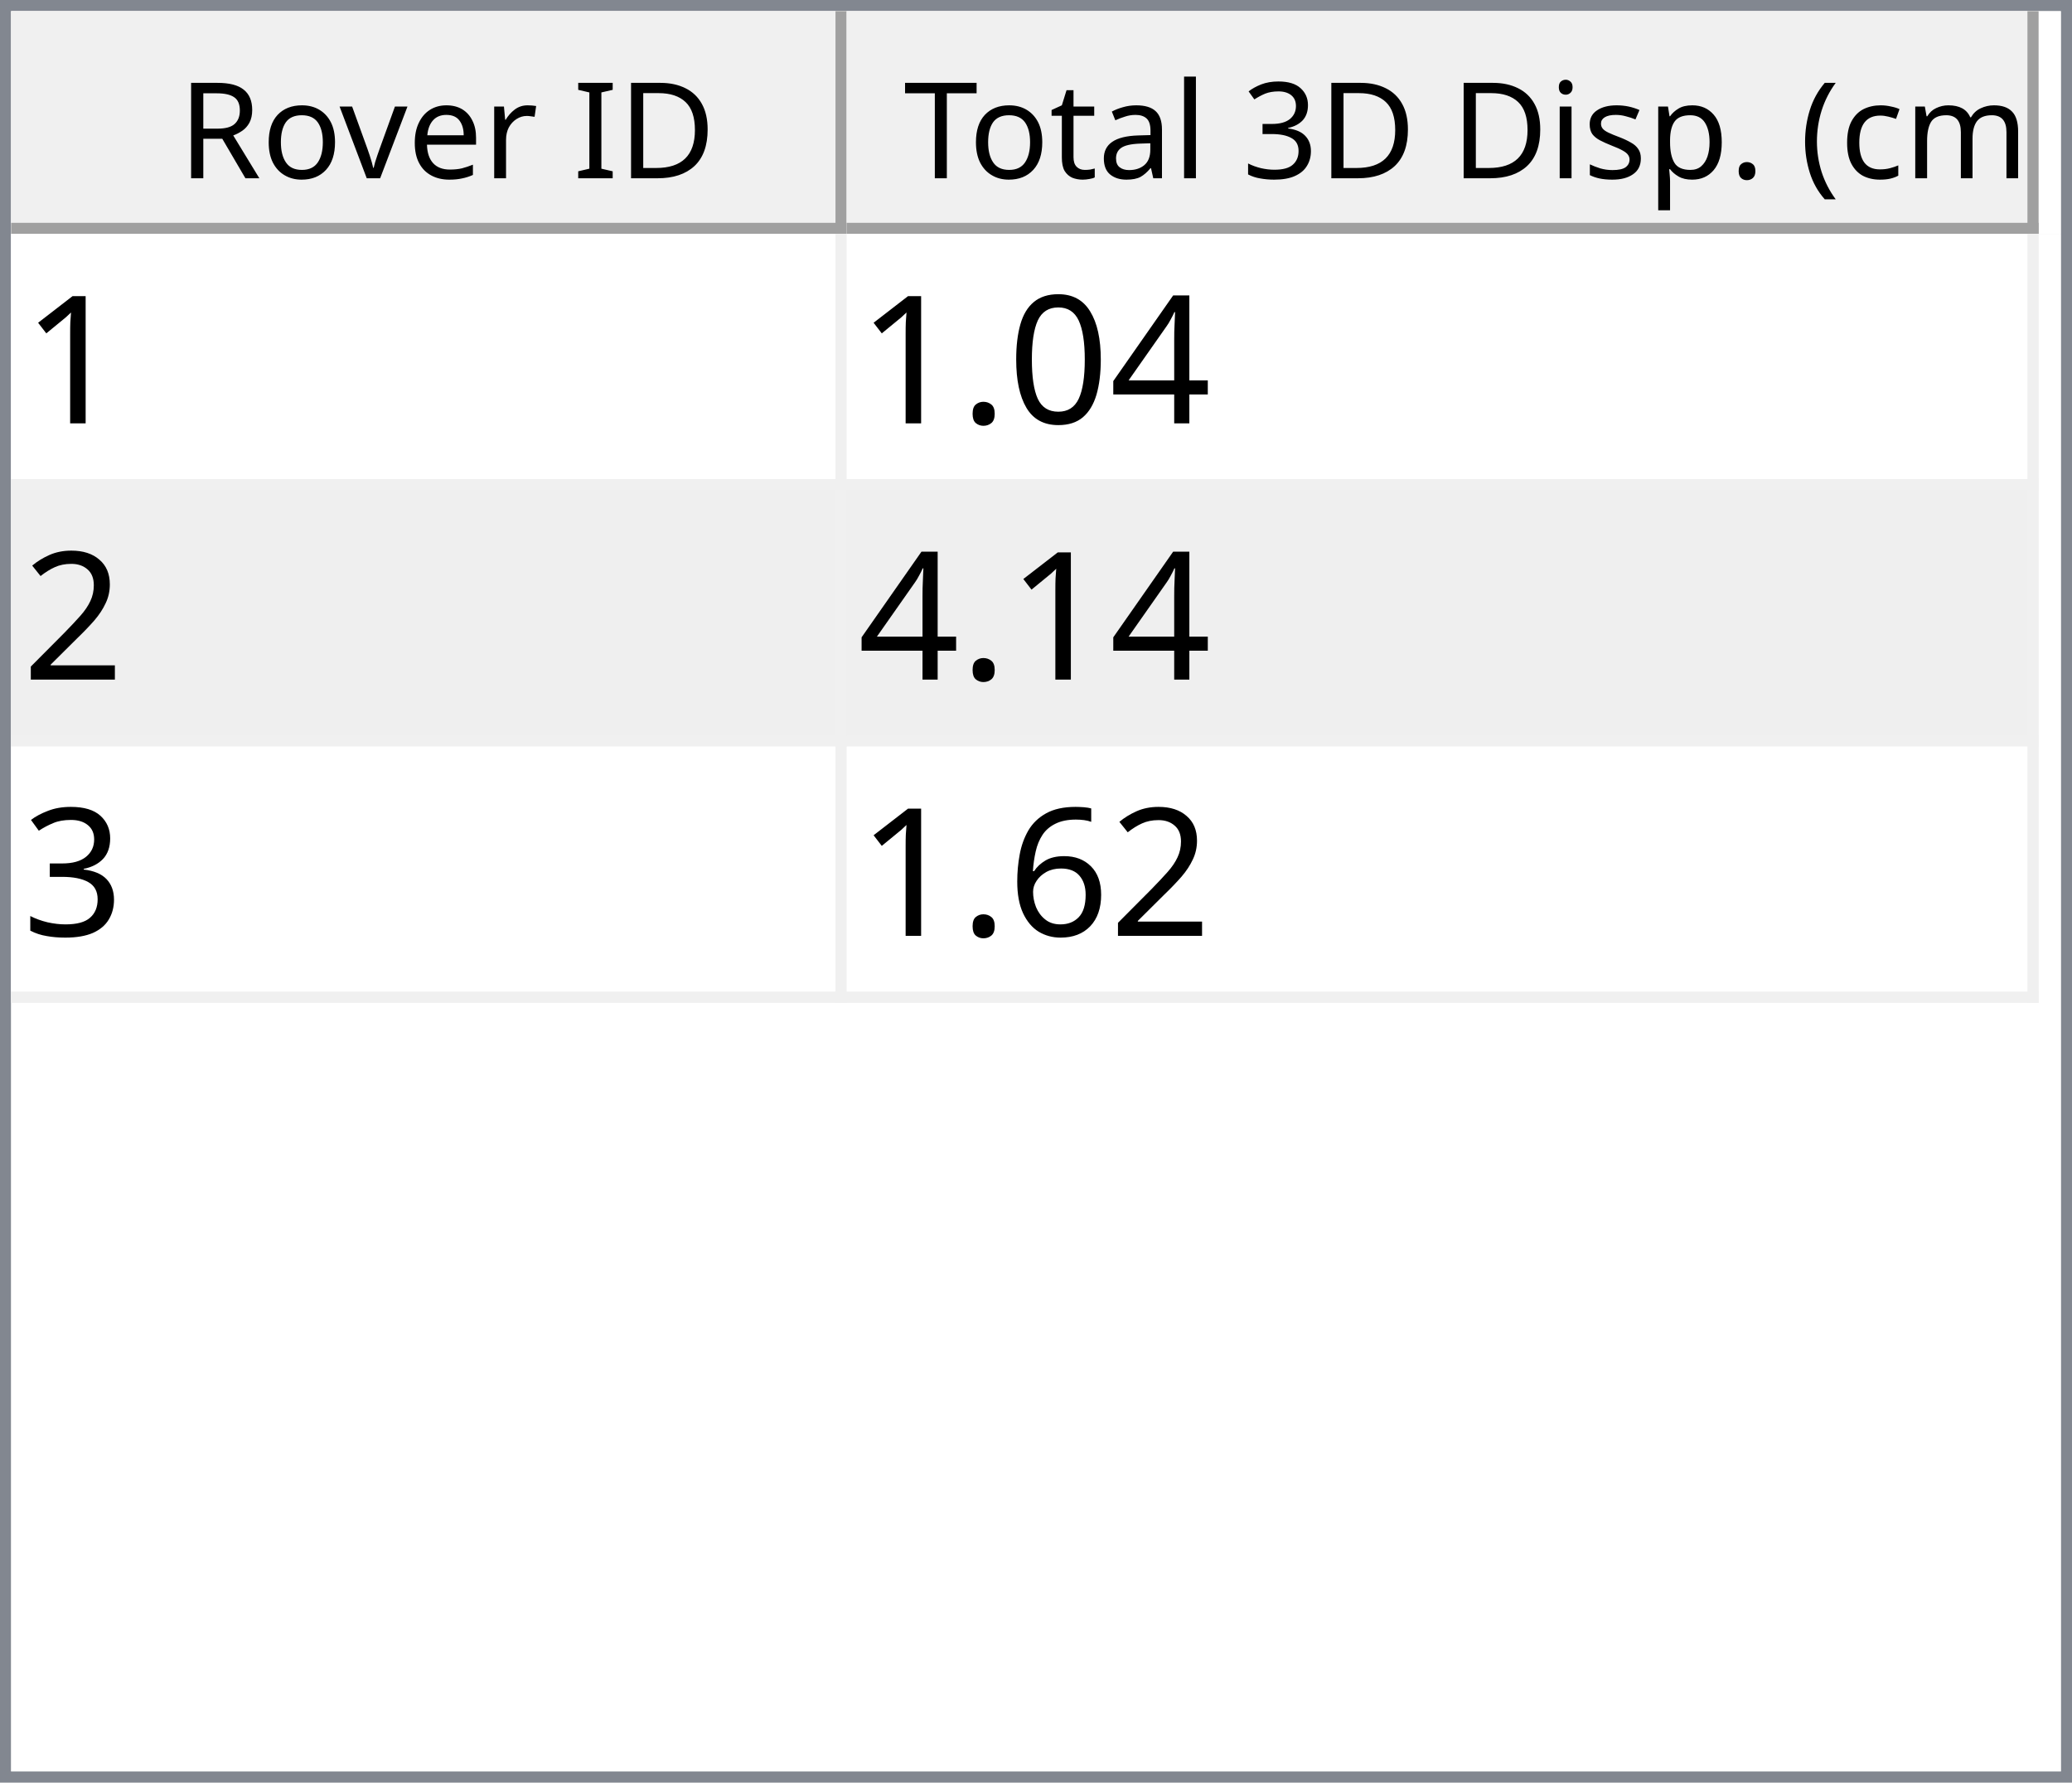
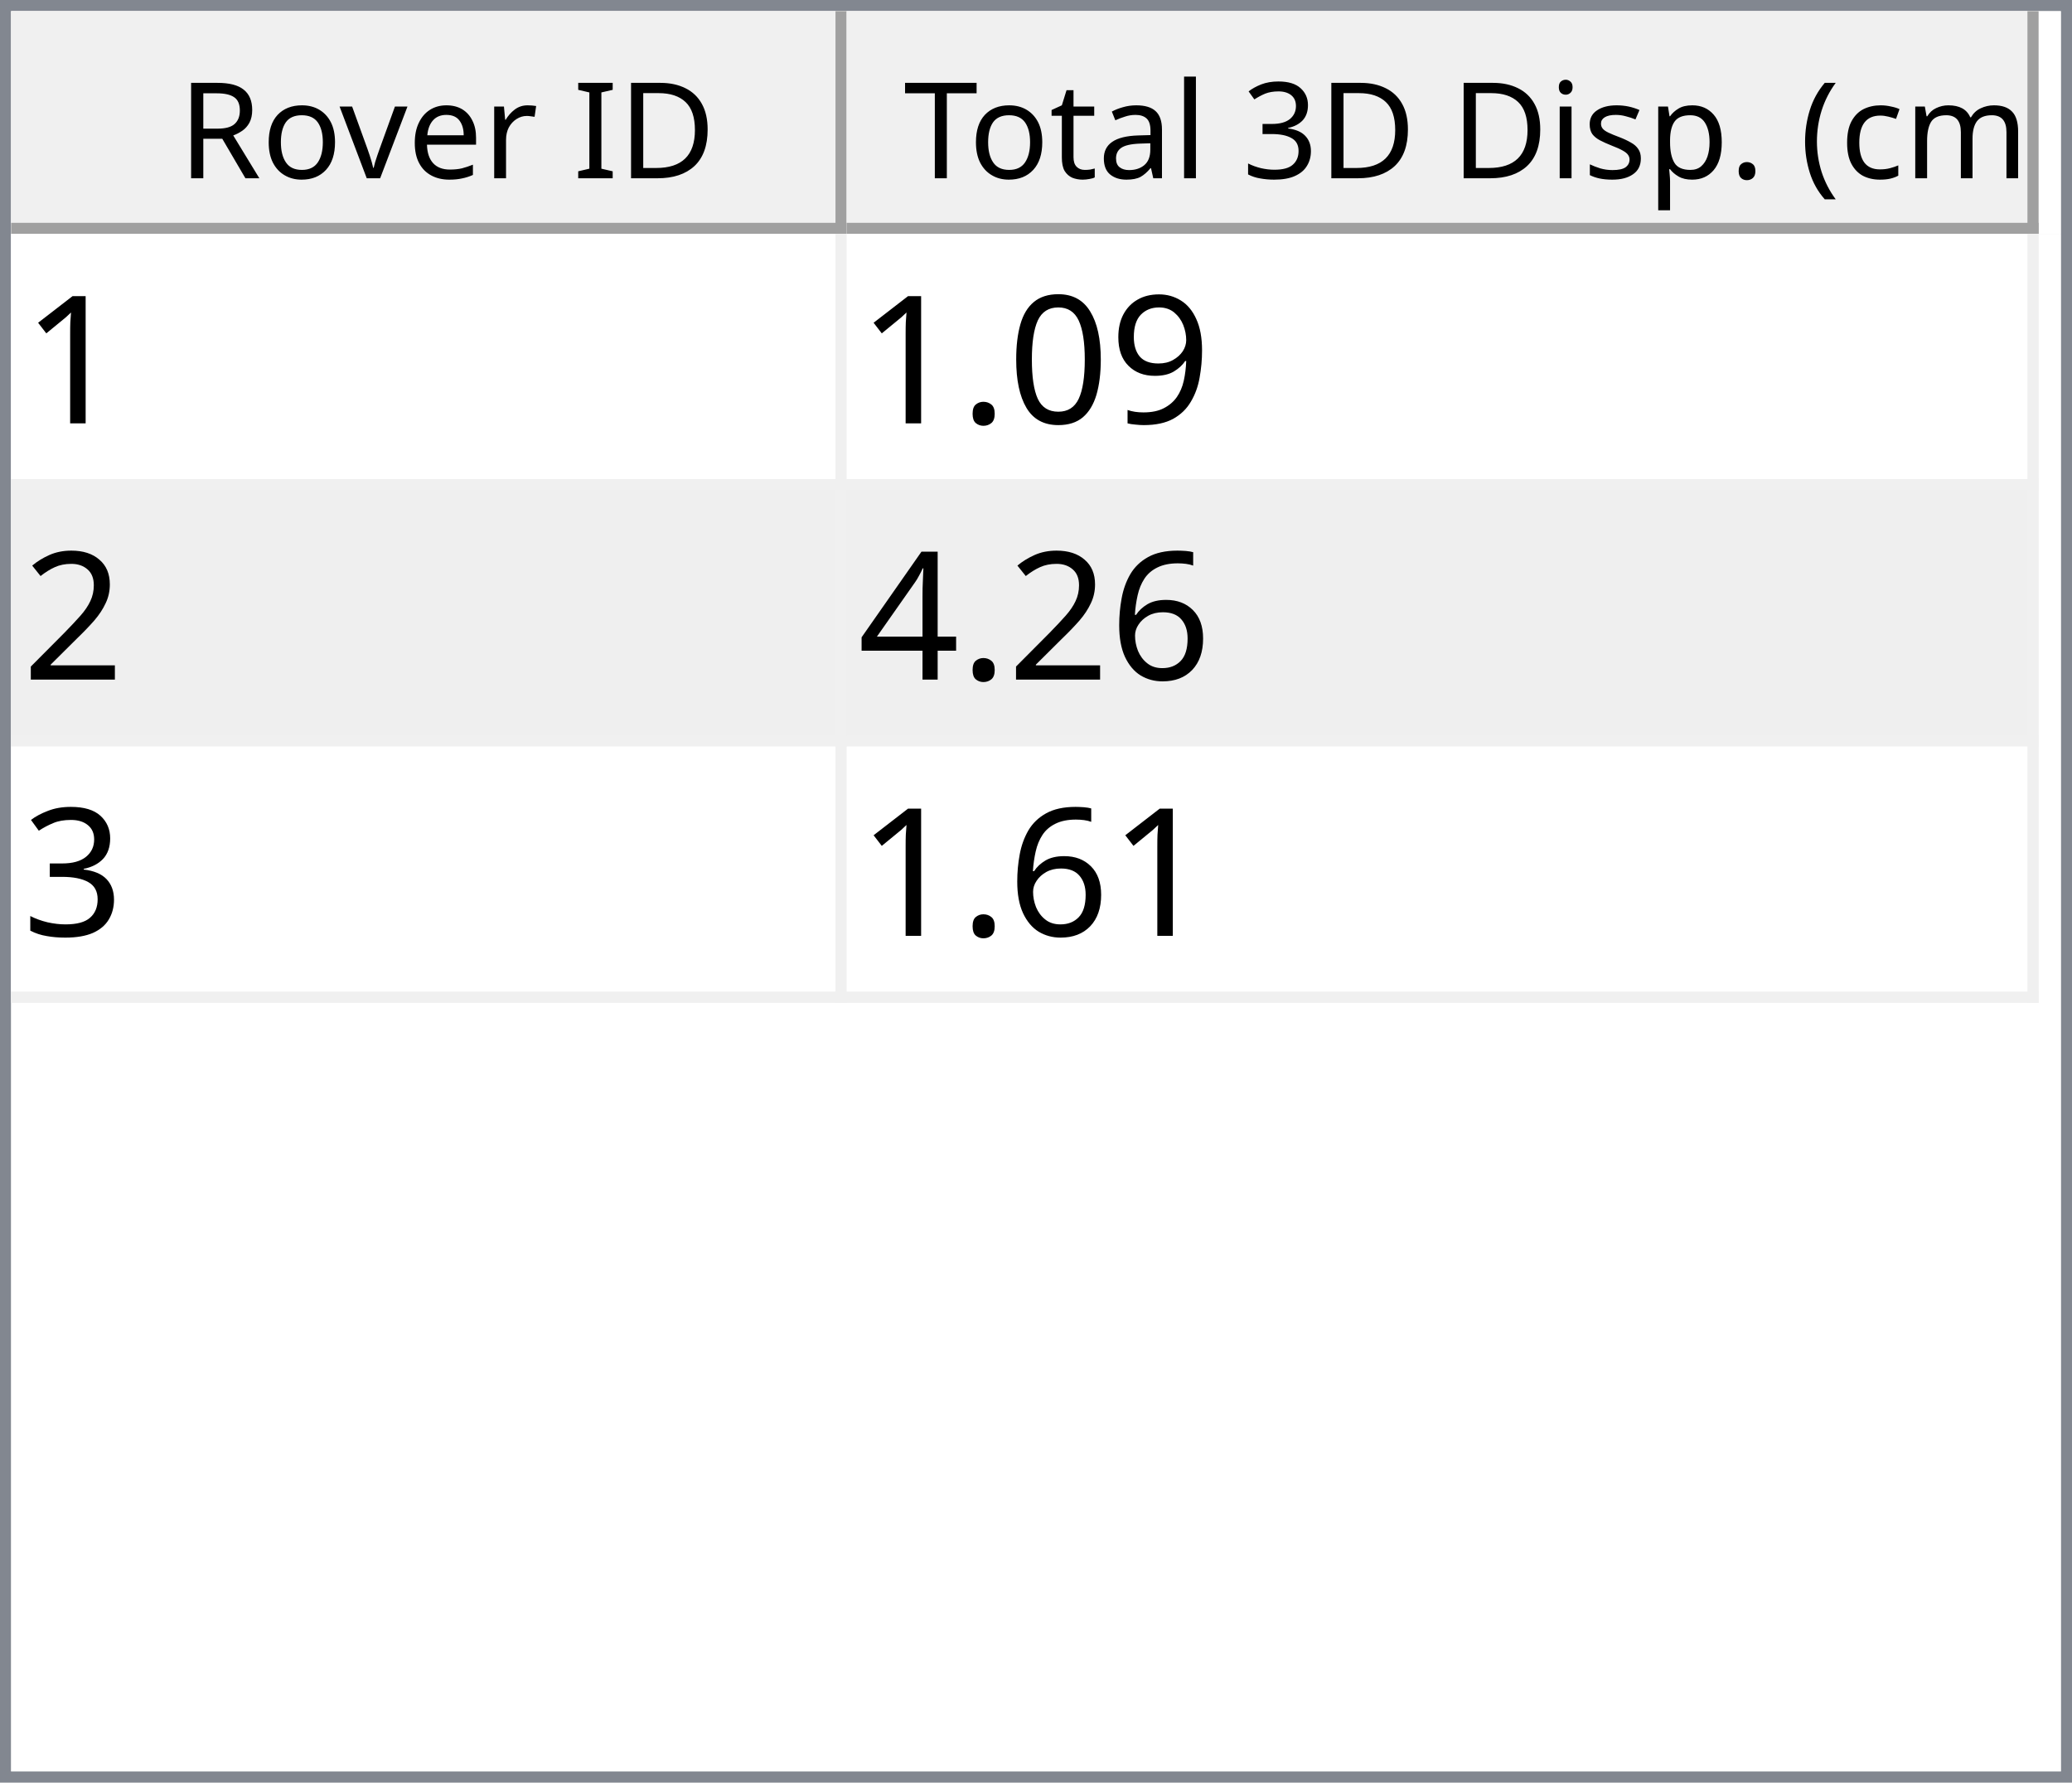
<svg xmlns="http://www.w3.org/2000/svg" style="fill-opacity:1; color-rendering:auto; color-interpolation:auto; text-rendering:auto; stroke:black; stroke-linecap:square; stroke-miterlimit:10; shape-rendering:auto; stroke-opacity:1; fill:black; stroke-dasharray:none; font-weight:normal; stroke-width:1; font-family:'Dialog'; font-style:normal; stroke-linejoin:miter; font-size:12px; stroke-dashoffset:0; image-rendering:auto;" width="186" height="160">
  <defs id="genericDefs" />
  <g>
    <defs id="defs1">
      <clipPath clipPathUnits="userSpaceOnUse" id="clipPath1">
        <path d="M0 0 L186 0 L186 160 L0 160 L0 0 Z" />
      </clipPath>
      <clipPath clipPathUnits="userSpaceOnUse" id="clipPath2">
        <path d="M0 0 L0 160 L186 160 L186 0 Z" />
      </clipPath>
      <clipPath clipPathUnits="userSpaceOnUse" id="clipPath3">
        <path d="M0 0 L0 20 L184 20 L184 0 Z" />
      </clipPath>
      <clipPath clipPathUnits="userSpaceOnUse" id="clipPath4">
        <path d="M0 0 L0 20 L75 20 L75 0 Z" />
      </clipPath>
      <clipPath clipPathUnits="userSpaceOnUse" id="clipPath5">
        <path d="M1 1 L1 19 L74 19 L74 1 Z" />
      </clipPath>
      <clipPath clipPathUnits="userSpaceOnUse" id="clipPath6">
        <path d="M0 0 L0 18 L73 18 L73 0 Z" />
      </clipPath>
      <clipPath clipPathUnits="userSpaceOnUse" id="clipPath7">
        <path d="M-0.5 -0.5 L-0.5 19.5 L74.5 19.5 L74.5 -0.5 Z" />
      </clipPath>
      <clipPath clipPathUnits="userSpaceOnUse" id="clipPath8">
        <path d="M0 0 L0 20 L107 20 L107 0 Z" />
      </clipPath>
      <clipPath clipPathUnits="userSpaceOnUse" id="clipPath9">
        <path d="M1 1 L1 19 L106 19 L106 1 Z" />
      </clipPath>
      <clipPath clipPathUnits="userSpaceOnUse" id="clipPath10">
        <path d="M0 0 L0 18 L105 18 L105 0 Z" />
      </clipPath>
      <clipPath clipPathUnits="userSpaceOnUse" id="clipPath11">
        <path d="M-0.5 -0.5 L-0.5 19.5 L106.5 19.5 L106.5 -0.5 Z" />
      </clipPath>
      <clipPath clipPathUnits="userSpaceOnUse" id="clipPath12">
        <path d="M0 0 L0 138 L184 138 L184 0 Z" />
      </clipPath>
      <clipPath clipPathUnits="userSpaceOnUse" id="clipPath13">
        <path d="M0 0 L0 69 L182 69 L182 0 Z" />
      </clipPath>
      <clipPath clipPathUnits="userSpaceOnUse" id="clipPath14">
        <path d="M-0.5 -0.5 L-0.5 68.5 L181.5 68.5 L181.5 -0.5 Z" />
      </clipPath>
      <clipPath clipPathUnits="userSpaceOnUse" id="clipPath15">
        <path d="M0 0 L0 22 L74 22 L74 0 Z" />
      </clipPath>
      <clipPath clipPathUnits="userSpaceOnUse" id="clipPath16">
        <path d="M0 0 L0 22 L106 22 L106 0 Z" />
      </clipPath>
      <font horiz-adv-x="64.551" id="font1">
        <font-face ascent="107.91" descent="25.098" units-per-em="100" style="font-style:normal; font-family:Segoe UI; font-weight:normal;" />
        <missing-glyph horiz-adv-x="64.551" d="M8.109 0 L8.109 68.266 L56.453 68.266 L56.453 0 L8.109 0 ZM15.328 7.234 L49.219 7.234 L49.219 61.031 L15.328 61.031 L15.328 7.234 Z" />
        <glyph unicode="D" horiz-adv-x="70.117" d="M9.188 0 L9.188 70.016 L28.516 70.016 Q65.531 70.016 65.531 35.891 Q65.531 19.672 55.25 9.836 Q44.969 0 27.734 0 L9.188 0 ZM17.391 62.594 L17.391 7.422 L27.828 7.422 Q41.609 7.422 49.273 14.797 Q56.938 22.172 56.938 35.688 Q56.938 62.594 28.328 62.594 L17.391 62.594 Z" />
        <glyph unicode="I" horiz-adv-x="26.611" d="M17.391 0 L9.188 0 L9.188 70.016 L17.391 70.016 L17.391 0 Z" />
        <glyph unicode=" " horiz-adv-x="27.393" d="" />
        <glyph unicode="r" horiz-adv-x="34.766" d="M34.188 41.891 Q32.078 43.5 28.125 43.5 Q23 43.5 19.555 38.672 Q16.109 33.844 16.109 25.484 L16.109 0 L8.109 0 L8.109 50 L16.109 50 L16.109 39.703 L16.312 39.703 Q18.016 44.969 21.531 47.922 Q25.047 50.875 29.391 50.875 Q32.516 50.875 34.188 50.203 L34.188 41.891 Z" />
        <glyph unicode="e" horiz-adv-x="52.295" d="M48.297 23 L12.984 23 Q13.188 14.656 17.484 10.109 Q21.781 5.562 29.297 5.562 Q37.75 5.562 44.828 11.141 L44.828 3.609 Q38.234 -1.172 27.391 -1.172 Q16.797 -1.172 10.742 5.641 Q4.688 12.453 4.688 24.812 Q4.688 36.469 11.305 43.82 Q17.922 51.172 27.734 51.172 Q37.547 51.172 42.922 44.828 Q48.297 38.484 48.297 27.203 L48.297 23 ZM40.094 29.781 Q40.047 36.719 36.75 40.578 Q33.453 44.438 27.594 44.438 Q21.922 44.438 17.969 40.383 Q14.016 36.328 13.094 29.781 L40.094 29.781 Z" />
        <glyph unicode="v" horiz-adv-x="47.9" d="M47.406 50 L27.484 0 L19.625 0 L0.688 50 L9.469 50 L22.172 13.672 Q23.578 9.672 23.922 6.688 L24.125 6.688 Q24.609 10.453 25.688 13.484 L38.969 50 L47.406 50 Z" />
        <glyph unicode="o" horiz-adv-x="58.594" d="M29 -1.172 Q17.922 -1.172 11.305 5.836 Q4.688 12.844 4.688 24.422 Q4.688 37.016 11.57 44.094 Q18.453 51.172 30.172 51.172 Q41.359 51.172 47.633 44.289 Q53.906 37.406 53.906 25.203 Q53.906 13.234 47.141 6.031 Q40.375 -1.172 29 -1.172 ZM29.594 44.438 Q21.875 44.438 17.383 39.188 Q12.891 33.938 12.891 24.703 Q12.891 15.828 17.43 10.695 Q21.969 5.562 29.594 5.562 Q37.359 5.562 41.531 10.594 Q45.703 15.625 45.703 24.906 Q45.703 34.281 41.531 39.359 Q37.359 44.438 29.594 44.438 Z" />
        <glyph unicode="R" horiz-adv-x="59.814" d="M59.375 0 L49.609 0 L37.891 19.625 Q36.281 22.359 34.766 24.289 Q33.25 26.219 31.664 27.438 Q30.078 28.656 28.25 29.219 Q26.422 29.781 24.125 29.781 L17.391 29.781 L17.391 0 L9.188 0 L9.188 70.016 L30.078 70.016 Q34.672 70.016 38.555 68.867 Q42.438 67.719 45.289 65.375 Q48.141 63.031 49.758 59.547 Q51.375 56.062 51.375 51.375 Q51.375 47.703 50.273 44.656 Q49.172 41.609 47.148 39.211 Q45.125 36.812 42.266 35.133 Q39.406 33.453 35.844 32.516 L35.844 32.328 Q37.594 31.547 38.891 30.547 Q40.188 29.547 41.359 28.18 Q42.531 26.812 43.68 25.078 Q44.828 23.344 46.234 21.047 L59.375 0 ZM17.391 62.594 L17.391 37.203 L28.516 37.203 Q31.594 37.203 34.203 38.133 Q36.812 39.062 38.719 40.797 Q40.625 42.531 41.703 45.047 Q42.781 47.562 42.781 50.688 Q42.781 56.297 39.141 59.445 Q35.5 62.594 28.609 62.594 L17.391 62.594 Z" />
        <glyph unicode=")" horiz-adv-x="30.176" d="M8.297 -15.922 L1.172 -15.922 Q16.406 2.344 16.406 26.812 Q16.406 51.469 1.078 70.016 L8.297 70.016 Q23.531 52.156 23.531 26.703 Q23.531 1.375 8.297 -15.922 Z" />
        <glyph unicode="m" horiz-adv-x="86.133" d="M79.109 0 L71.094 0 L71.094 28.719 Q71.094 37.016 68.531 40.727 Q65.969 44.438 59.906 44.438 Q54.781 44.438 51.195 39.75 Q47.609 35.062 47.609 28.516 L47.609 0 L39.594 0 L39.594 29.688 Q39.594 44.438 28.219 44.438 Q22.953 44.438 19.531 40.016 Q16.109 35.594 16.109 28.516 L16.109 0 L8.109 0 L8.109 50 L16.109 50 L16.109 42.094 L16.312 42.094 Q21.625 51.172 31.844 51.172 Q36.969 51.172 40.773 48.312 Q44.578 45.453 46 40.828 Q51.562 51.172 62.594 51.172 Q79.109 51.172 79.109 30.812 L79.109 0 Z" />
        <glyph unicode="c" horiz-adv-x="46.191" d="M42.188 2.297 Q36.422 -1.172 28.516 -1.172 Q17.828 -1.172 11.258 5.789 Q4.688 12.75 4.688 23.828 Q4.688 36.188 11.766 43.68 Q18.844 51.172 30.672 51.172 Q37.25 51.172 42.281 48.734 L42.281 40.531 Q36.719 44.438 30.375 44.438 Q22.703 44.438 17.797 38.945 Q12.891 33.453 12.891 24.516 Q12.891 15.719 17.508 10.641 Q22.125 5.562 29.891 5.562 Q36.422 5.562 42.188 9.906 L42.188 2.297 Z" />
        <glyph unicode="(" horiz-adv-x="30.176" d="M29.109 -15.922 L21.969 -15.922 Q6.844 1.375 6.844 26.703 Q6.844 52.156 21.969 70.016 L29.203 70.016 Q13.875 51.469 13.875 26.812 Q13.875 2.344 29.109 -15.922 Z" />
        <glyph unicode="." horiz-adv-x="21.68" d="M10.891 -1.078 Q8.641 -1.078 7.055 0.539 Q5.469 2.156 5.469 4.391 Q5.469 6.641 7.055 8.273 Q8.641 9.906 10.891 9.906 Q13.188 9.906 14.797 8.273 Q16.406 6.641 16.406 4.391 Q16.406 2.156 14.797 0.539 Q13.188 -1.078 10.891 -1.078 Z" />
        <glyph unicode="p" horiz-adv-x="58.789" d="M16.312 7.234 L16.109 7.234 L16.109 -23 L8.109 -23 L8.109 50 L16.109 50 L16.109 41.219 L16.312 41.219 Q22.219 51.172 33.594 51.172 Q43.266 51.172 48.688 44.461 Q54.109 37.75 54.109 26.469 Q54.109 13.922 48 6.375 Q41.891 -1.172 31.297 -1.172 Q21.578 -1.172 16.312 7.234 ZM16.109 27.391 L16.109 20.406 Q16.109 14.203 20.141 9.883 Q24.172 5.562 30.375 5.562 Q37.641 5.562 41.773 11.133 Q45.906 16.703 45.906 26.609 Q45.906 34.969 42.047 39.703 Q38.188 44.438 31.594 44.438 Q24.609 44.438 20.359 39.578 Q16.109 34.719 16.109 27.391 Z" />
        <glyph unicode="s" horiz-adv-x="42.432" d="M5.078 1.812 L5.078 10.406 Q11.625 5.562 19.484 5.562 Q30.031 5.562 30.031 12.594 Q30.031 14.594 29.125 15.992 Q28.219 17.391 26.68 18.461 Q25.141 19.531 23.07 20.383 Q21 21.234 18.609 22.172 Q15.281 23.484 12.766 24.828 Q10.25 26.172 8.57 27.859 Q6.891 29.547 6.031 31.695 Q5.172 33.844 5.172 36.719 Q5.172 40.234 6.789 42.945 Q8.406 45.656 11.086 47.484 Q13.766 49.312 17.211 50.242 Q20.656 51.172 24.312 51.172 Q30.812 51.172 35.938 48.922 L35.938 40.828 Q30.422 44.438 23.25 44.438 Q21 44.438 19.195 43.922 Q17.391 43.406 16.094 42.477 Q14.797 41.547 14.086 40.258 Q13.375 38.969 13.375 37.406 Q13.375 35.453 14.086 34.133 Q14.797 32.812 16.164 31.789 Q17.531 30.766 19.484 29.938 Q21.438 29.109 23.922 28.125 Q27.25 26.859 29.883 25.516 Q32.516 24.172 34.375 22.484 Q36.234 20.797 37.234 18.602 Q38.234 16.406 38.234 13.375 Q38.234 9.672 36.602 6.938 Q34.969 4.203 32.234 2.398 Q29.5 0.594 25.93 -0.289 Q22.359 -1.172 18.453 -1.172 Q10.75 -1.172 5.078 1.812 Z" />
        <glyph unicode="i" horiz-adv-x="24.219" d="M12.203 62.703 Q10.062 62.703 8.547 64.164 Q7.031 65.625 7.031 67.875 Q7.031 70.125 8.547 71.609 Q10.062 73.094 12.203 73.094 Q14.406 73.094 15.945 71.609 Q17.484 70.125 17.484 67.875 Q17.484 65.719 15.945 64.211 Q14.406 62.703 12.203 62.703 ZM16.109 0 L8.109 0 L8.109 50 L16.109 50 L16.109 0 Z" />
        <glyph unicode="3" horiz-adv-x="53.906" d="M46.531 19.828 Q46.531 15.094 44.75 11.211 Q42.969 7.328 39.719 4.57 Q36.469 1.812 31.93 0.297 Q27.391 -1.219 21.922 -1.219 Q11.922 -1.219 6 2.594 L6 11.188 Q13.094 5.609 22.219 5.609 Q25.875 5.609 28.828 6.539 Q31.781 7.469 33.906 9.227 Q36.031 10.984 37.18 13.477 Q38.328 15.969 38.328 19.094 Q38.328 32.812 18.797 32.812 L12.984 32.812 L12.984 39.594 L18.5 39.594 Q35.797 39.594 35.797 52.484 Q35.797 64.406 22.609 64.406 Q15.188 64.406 8.688 59.422 L8.688 67.188 Q15.375 71.188 24.609 71.188 Q29 71.188 32.57 69.969 Q36.141 68.75 38.68 66.555 Q41.219 64.359 42.609 61.281 Q44 58.203 44 54.5 Q44 40.672 30.031 36.719 L30.031 36.531 Q33.594 36.141 36.625 34.797 Q39.656 33.453 41.852 31.305 Q44.047 29.156 45.289 26.25 Q46.531 23.344 46.531 19.828 Z" />
        <glyph unicode="l" horiz-adv-x="24.219" d="M16.109 0 L8.109 0 L8.109 74.031 L16.109 74.031 L16.109 0 Z" />
        <glyph unicode="a" horiz-adv-x="50.879" d="M43.891 0 L35.891 0 L35.891 7.812 L35.688 7.812 Q30.469 -1.172 20.312 -1.172 Q12.844 -1.172 8.617 2.781 Q4.391 6.734 4.391 13.281 Q4.391 27.297 20.906 29.594 L35.891 31.688 Q35.891 44.438 25.594 44.438 Q16.547 44.438 9.281 38.281 L9.281 46.484 Q16.656 51.172 26.266 51.172 Q43.891 51.172 43.891 32.516 L43.891 0 ZM35.891 25.297 L23.828 23.641 Q18.266 22.859 15.43 20.875 Q12.594 18.891 12.594 13.875 Q12.594 10.203 15.211 7.883 Q17.828 5.562 22.172 5.562 Q28.125 5.562 32.008 9.742 Q35.891 13.922 35.891 20.312 L35.891 25.297 Z" />
        <glyph unicode="t" horiz-adv-x="33.887" d="M31.297 0.484 Q28.469 -1.078 23.828 -1.078 Q10.688 -1.078 10.688 13.578 L10.688 43.172 L2.094 43.172 L2.094 50 L10.688 50 L10.688 62.203 L18.703 64.797 L18.703 50 L31.297 50 L31.297 43.172 L18.703 43.172 L18.703 14.984 Q18.703 9.969 20.414 7.82 Q22.125 5.672 26.078 5.672 Q29.109 5.672 31.297 7.328 L31.297 0.484 Z" />
        <glyph unicode="T" horiz-adv-x="52.393" d="M50.594 62.594 L30.375 62.594 L30.375 0 L22.172 0 L22.172 62.594 L2 62.594 L2 70.016 L50.594 70.016 L50.594 62.594 Z" />
      </font>
      <font horiz-adv-x="75.0" id="font2">
        <font-face ascent="100.537" descent="21.973" units-per-em="100" style="font-style:normal; font-family:sans-serif; font-weight:normal;" />
        <missing-glyph horiz-adv-x="75.0" d="M12.5 0 L12.5 62.5 L62.5 62.5 L62.5 0 L12.5 0 ZM14.062 1.562 L60.938 1.562 L60.938 60.938 L14.062 60.938 L14.062 1.562 Z" />
        <glyph unicode="1" horiz-adv-x="55.615" d="M37.25 0 L28.469 0 L28.469 56 Q25.297 52.984 20.141 49.953 Q14.984 46.922 10.891 45.406 L10.891 53.906 Q18.266 57.375 23.781 62.305 Q29.297 67.234 31.594 71.875 L37.25 71.875 L37.25 0 Z" />
-         <glyph unicode="4" horiz-adv-x="55.615" d="M32.328 0 L32.328 17.141 L1.266 17.141 L1.266 25.203 L33.938 71.578 L41.109 71.578 L41.109 25.203 L50.781 25.203 L50.781 17.141 L41.109 17.141 L41.109 0 L32.328 0 ZM32.328 25.203 L32.328 57.469 L9.906 25.203 L32.328 25.203 Z" />
+         <glyph unicode="9" horiz-adv-x="55.615" d="M5.469 16.547 L13.922 17.328 Q14.984 11.375 18.016 8.688 Q21.047 6 25.781 6 Q29.828 6 32.883 7.859 Q35.938 9.719 37.891 12.82 Q39.844 15.922 41.164 21.195 Q42.484 26.469 42.484 31.938 Q42.484 32.516 42.438 33.688 Q39.797 29.5 35.234 26.883 Q30.672 24.266 25.344 24.266 Q16.453 24.266 10.305 30.711 Q4.156 37.156 4.156 47.703 Q4.156 58.594 10.578 65.234 Q17 71.875 26.656 71.875 Q33.641 71.875 39.43 68.117 Q45.219 64.359 48.219 57.398 Q51.219 50.438 51.219 37.25 Q51.219 23.531 48.242 15.406 Q45.266 7.281 39.383 3.031 Q33.5 -1.219 25.594 -1.219 Q17.188 -1.219 11.867 3.445 Q6.547 8.109 5.469 16.547 ZM41.453 48.141 Q41.453 55.719 37.43 60.156 Q33.406 64.594 27.734 64.594 Q21.875 64.594 17.531 59.812 Q13.188 55.031 13.188 47.406 Q13.188 40.578 17.312 36.305 Q21.438 32.031 27.484 32.031 Q33.594 32.031 37.523 36.305 Q41.453 40.578 41.453 48.141 Z" />
        <glyph unicode="0" horiz-adv-x="55.615" d="M4.156 35.297 Q4.156 48 6.766 55.742 Q9.375 63.484 14.523 67.68 Q19.672 71.875 27.484 71.875 Q33.25 71.875 37.594 69.555 Q41.938 67.234 44.773 62.867 Q47.609 58.5 49.219 52.227 Q50.828 45.953 50.828 35.297 Q50.828 22.703 48.242 14.969 Q45.656 7.234 40.508 3.008 Q35.359 -1.219 27.484 -1.219 Q17.141 -1.219 11.234 6.203 Q4.156 15.141 4.156 35.297 ZM13.188 35.297 Q13.188 17.672 17.312 11.836 Q21.438 6 27.484 6 Q33.547 6 37.672 11.859 Q41.797 17.719 41.797 35.297 Q41.797 52.984 37.672 58.789 Q33.547 64.594 27.391 64.594 Q21.344 64.594 17.719 59.469 Q13.188 52.938 13.188 35.297 Z" />
        <glyph unicode="." horiz-adv-x="27.783" d="M9.078 0 L9.078 10.016 L19.094 10.016 L19.094 0 L9.078 0 Z" />
        <glyph unicode="2" horiz-adv-x="55.615" d="M50.344 8.453 L50.344 0 L3.031 0 Q2.938 3.172 4.047 6.109 Q5.859 10.938 9.836 15.625 Q13.812 20.312 21.344 26.469 Q33.016 36.031 37.117 41.625 Q41.219 47.219 41.219 52.203 Q41.219 57.422 37.477 61.008 Q33.734 64.594 27.734 64.594 Q21.391 64.594 17.578 60.789 Q13.766 56.984 13.719 50.25 L4.688 51.172 Q5.609 61.281 11.664 66.578 Q17.719 71.875 27.938 71.875 Q38.234 71.875 44.242 66.164 Q50.25 60.453 50.25 52 Q50.25 47.703 48.492 43.555 Q46.734 39.406 42.656 34.812 Q38.578 30.219 29.109 22.219 Q21.188 15.578 18.945 13.211 Q16.703 10.844 15.234 8.453 L50.344 8.453 Z" />
+         <glyph unicode="6" horiz-adv-x="55.615" d="M49.75 54.047 L41.016 53.375 Q39.844 58.547 37.703 60.891 Q34.125 64.656 28.906 64.656 Q24.703 64.656 21.531 62.312 Q17.391 59.281 14.992 53.469 Q12.594 47.656 12.5 36.922 Q15.672 41.75 20.266 44.094 Q24.859 46.438 29.891 46.438 Q38.672 46.438 44.852 39.969 Q51.031 33.5 51.031 23.25 Q51.031 16.5 48.125 10.719 Q45.219 4.938 40.141 1.859 Q35.062 -1.219 28.609 -1.219 Q17.625 -1.219 10.695 6.859 Q3.766 14.938 3.766 33.5 Q3.766 54.25 11.422 63.672 Q18.109 71.875 29.438 71.875 Q37.891 71.875 43.289 67.141 Q48.688 62.406 49.75 54.047 ZM13.875 23.188 Q13.875 18.656 15.797 14.508 Q17.719 10.359 21.188 8.18 Q24.656 6 28.469 6 Q34.031 6 38.039 10.492 Q42.047 14.984 42.047 22.703 Q42.047 30.125 38.086 34.398 Q34.125 38.672 28.125 38.672 Q22.172 38.672 18.023 34.398 Q13.875 30.125 13.875 23.188 Z" />
+         <glyph unicode="4" horiz-adv-x="55.615" d="M32.328 0 L32.328 17.141 L1.266 17.141 L1.266 25.203 L33.938 71.578 L41.109 71.578 L41.109 25.203 L50.781 25.203 L50.781 17.141 L41.109 17.141 L41.109 0 L32.328 0 ZM32.328 25.203 L32.328 57.469 L9.906 25.203 L32.328 25.203 Z" />
        <glyph unicode="3" horiz-adv-x="55.615" d="M4.203 18.891 L12.984 20.062 Q14.5 12.594 18.141 9.297 Q21.781 6 27 6 Q33.203 6 37.477 10.297 Q41.75 14.594 41.75 20.953 Q41.75 27 37.797 30.93 Q33.844 34.859 27.734 34.859 Q25.25 34.859 21.531 33.891 L22.516 41.609 Q23.391 41.5 23.922 41.5 Q29.547 41.5 34.039 44.43 Q38.531 47.359 38.531 53.469 Q38.531 58.297 35.258 61.477 Q31.984 64.656 26.812 64.656 Q21.688 64.656 18.266 61.43 Q14.844 58.203 13.875 51.766 L5.078 53.328 Q6.688 62.156 12.398 67.016 Q18.109 71.875 26.609 71.875 Q32.469 71.875 37.398 69.359 Q42.328 66.844 44.945 62.5 Q47.562 58.156 47.562 53.266 Q47.562 48.641 45.07 44.828 Q42.578 41.016 37.703 38.766 Q44.047 37.312 47.562 32.695 Q51.078 28.078 51.078 21.141 Q51.078 11.766 44.242 5.25 Q37.406 -1.266 26.953 -1.266 Q17.531 -1.266 11.305 4.352 Q5.078 9.969 4.203 18.891 Z" />
-         <glyph unicode="6" horiz-adv-x="55.615" d="M49.75 54.047 L41.016 53.375 Q39.844 58.547 37.703 60.891 Q34.125 64.656 28.906 64.656 Q24.703 64.656 21.531 62.312 Q17.391 59.281 14.992 53.469 Q12.594 47.656 12.5 36.922 Q15.672 41.75 20.266 44.094 Q24.859 46.438 29.891 46.438 Q38.672 46.438 44.852 39.969 Q51.031 33.5 51.031 23.25 Q51.031 16.5 48.125 10.719 Q45.219 4.938 40.141 1.859 Q35.062 -1.219 28.609 -1.219 Q17.625 -1.219 10.695 6.859 Q3.766 14.938 3.766 33.5 Q3.766 54.25 11.422 63.672 Q18.109 71.875 29.438 71.875 Q37.891 71.875 43.289 67.141 Q48.688 62.406 49.75 54.047 ZM13.875 23.188 Q13.875 18.656 15.797 14.508 Q17.719 10.359 21.188 8.18 Q24.656 6 28.469 6 Q34.031 6 38.039 10.492 Q42.047 14.984 42.047 22.703 Q42.047 30.125 38.086 34.398 Q34.125 38.672 28.125 38.672 Q22.172 38.672 18.023 34.398 Q13.875 30.125 13.875 23.188 Z" />
      </font>
    </defs>
    <g style="fill:white; stroke:white;">
      <rect x="0" y="0" width="186" style="clip-path:url(#clipPath1); stroke:none;" height="160" />
    </g>
    <g style="fill:white; text-rendering:optimizeSpeed; color-rendering:optimizeSpeed; image-rendering:optimizeSpeed; shape-rendering:crispEdges; stroke:white; color-interpolation:sRGB;">
      <rect x="0" width="186" height="160" y="0" style="stroke:none;" />
      <path style="stroke:none;" d="M0 160 L186 160 L186 0 L0 0 Z" />
    </g>
    <g style="fill:rgb(240,240,240); font-family:'Segoe UI'; stroke:rgb(240,240,240);">
      <rect x="0" y="0" width="186" style="clip-path:url(#clipPath2); stroke:none;" height="160" />
    </g>
    <g style="fill:rgb(130,135,144); font-family:'Segoe UI'; stroke:rgb(130,135,144);">
      <path d="M0 0 L186 0 L186 160 L0 160 L0 0 ZM1 1 L185 1 L185 159 L1 159 L1 1 Z" style="fill-rule:evenodd; clip-path:url(#clipPath2); stroke:none;" />
    </g>
    <g style="fill:white; font-family:'Segoe UI'; stroke:white;" transform="translate(1,1)">
      <rect x="0" y="0" width="184" style="clip-path:url(#clipPath3); stroke:none;" height="20" />
    </g>
    <g style="fill:rgb(240,240,240); font-family:'Segoe UI'; stroke:rgb(240,240,240);" transform="translate(1,1)">
      <rect x="0" y="0" width="75" style="clip-path:url(#clipPath4); stroke:none;" height="20" />
    </g>
    <g style="font-family:'Segoe UI';" transform="translate(2,2)">
      <text x="14" xml:space="preserve" y="14" style="clip-path:url(#clipPath6); stroke:none;">Rover ID</text>
    </g>
    <g style="fill:rgb(160,160,160); font-family:'Segoe UI'; stroke:rgb(160,160,160); stroke-linejoin:bevel;" transform="translate(1.5,1.5)">
      <line x1="74" x2="74" y1="0" style="fill:none; clip-path:url(#clipPath7);" y2="19" />
    </g>
    <g style="fill:rgb(160,160,160); font-family:'Segoe UI'; stroke:rgb(160,160,160); stroke-linejoin:bevel;" transform="matrix(1,0,0,1,1,1) translate(0.5,0.5)">
      <line x1="0" x2="74" y1="19" style="fill:none; clip-path:url(#clipPath7);" y2="19" />
    </g>
    <g style="fill:rgb(240,240,240); font-family:'Segoe UI'; stroke:rgb(240,240,240);" transform="translate(76,1)">
      <rect x="0" y="0" width="107" style="clip-path:url(#clipPath8); stroke:none;" height="20" />
    </g>
    <g style="font-family:'Segoe UI';" transform="translate(77,2)">
      <text x="1" xml:space="preserve" y="14" style="clip-path:url(#clipPath10); stroke:none;"> Total 3D Disp. (cm)</text>
    </g>
    <g style="fill:rgb(160,160,160); font-family:'Segoe UI'; stroke:rgb(160,160,160); stroke-linejoin:bevel;" transform="translate(76.5,1.5)">
      <line x1="106" x2="106" y1="0" style="fill:none; clip-path:url(#clipPath11);" y2="19" />
    </g>
    <g style="fill:rgb(160,160,160); font-family:'Segoe UI'; stroke:rgb(160,160,160); stroke-linejoin:bevel;" transform="matrix(1,0,0,1,76,1) translate(0.5,0.5)">
      <line x1="0" x2="106" y1="19" style="fill:none; clip-path:url(#clipPath11);" y2="19" />
    </g>
    <g style="fill:white; font-family:'Segoe UI'; stroke:white;" transform="translate(1,21)">
      <rect x="0" y="0" width="184" style="clip-path:url(#clipPath12); stroke:none;" height="138" />
    </g>
    <g style="fill:rgb(240,240,240); font-size:16px; font-family:sans-serif; stroke:rgb(240,240,240);" transform="translate(1,21)">
      <rect x="0" y="0" width="182" style="clip-path:url(#clipPath13); stroke:none;" height="69" />
      <line transform="translate(0.5,0.5)" x1="0" x2="181" y1="22" style="clip-path:url(#clipPath14); fill:none; stroke-linejoin:bevel;" y2="22" />
    </g>
    <g transform="matrix(1,0,0,1,1,21) translate(0.5,0.5)" style="fill:rgb(240,240,240); font-size:16px; font-family:sans-serif; stroke:rgb(240,240,240); stroke-linejoin:bevel;">
      <line x1="0" x2="181" y1="45" style="fill:none; clip-path:url(#clipPath14);" y2="45" />
    </g>
    <g transform="matrix(1,0,0,1,1,21) translate(0.5,0.5)" style="fill:rgb(240,240,240); font-size:16px; font-family:sans-serif; stroke:rgb(240,240,240); stroke-linejoin:bevel;">
      <line x1="0" x2="181" y1="68" style="fill:none; clip-path:url(#clipPath14);" y2="68" />
    </g>
    <g transform="matrix(1,0,0,1,1,21) translate(0.5,0.5)" style="fill:rgb(240,240,240); font-size:16px; font-family:sans-serif; stroke:rgb(240,240,240); stroke-linejoin:bevel;">
      <line x1="74" x2="74" y1="0" style="fill:none; clip-path:url(#clipPath14);" y2="68" />
    </g>
    <g transform="matrix(1,0,0,1,1,21) translate(0.5,0.5)" style="fill:rgb(240,240,240); font-size:16px; font-family:sans-serif; stroke:rgb(240,240,240); stroke-linejoin:bevel;">
      <line x1="181" x2="181" y1="0" style="fill:none; clip-path:url(#clipPath14);" y2="68" />
    </g>
    <g style="fill:white; font-size:16px; font-family:sans-serif; stroke:white;" transform="matrix(1,0,0,1,1,21)">
      <rect x="0" y="0" width="74" style="clip-path:url(#clipPath15); stroke:none;" height="22" />
      <text x="1" y="17" style="fill:black; clip-path:url(#clipPath15); stroke:none;" xml:space="preserve">1</text>
    </g>
    <g style="fill:white; font-size:16px; font-family:sans-serif; stroke:white;" transform="matrix(1,0,0,1,1,21) translate(75,0)">
      <rect x="0" y="0" width="106" style="clip-path:url(#clipPath16); stroke:none;" height="22" />
-       <text x="1" y="17" style="fill:black; clip-path:url(#clipPath16); stroke:none;" xml:space="preserve">1.04</text>
+       <text x="1" y="17" style="fill:black; clip-path:url(#clipPath16); stroke:none;" xml:space="preserve">1.09</text>
    </g>
    <g style="fill:rgb(239,239,239); font-size:16px; font-family:sans-serif; stroke:rgb(239,239,239);" transform="matrix(1,0,0,1,1,21) translate(0,23)">
      <rect x="0" y="0" width="74" style="clip-path:url(#clipPath15); stroke:none;" height="22" />
      <text x="1" y="17" style="fill:black; clip-path:url(#clipPath15); stroke:none;" xml:space="preserve">2</text>
    </g>
    <g style="fill:rgb(239,239,239); font-size:16px; font-family:sans-serif; stroke:rgb(239,239,239);" transform="matrix(1,0,0,1,1,21) translate(75,23)">
      <rect x="0" y="0" width="106" style="clip-path:url(#clipPath16); stroke:none;" height="22" />
-       <text x="1" y="17" style="fill:black; clip-path:url(#clipPath16); stroke:none;" xml:space="preserve">4.14</text>
+       <text x="1" y="17" style="fill:black; clip-path:url(#clipPath16); stroke:none;" xml:space="preserve">4.26</text>
    </g>
    <g style="fill:white; font-size:16px; font-family:sans-serif; stroke:white;" transform="matrix(1,0,0,1,1,21) translate(0,46)">
      <rect x="0" y="0" width="74" style="clip-path:url(#clipPath15); stroke:none;" height="22" />
      <text x="1" y="17" style="fill:black; clip-path:url(#clipPath15); stroke:none;" xml:space="preserve">3</text>
    </g>
    <g style="fill:white; font-size:16px; font-family:sans-serif; stroke:white;" transform="matrix(1,0,0,1,1,21) translate(75,46)">
      <rect x="0" y="0" width="106" style="clip-path:url(#clipPath16); stroke:none;" height="22" />
-       <text x="1" y="17" style="fill:black; clip-path:url(#clipPath16); stroke:none;" xml:space="preserve">1.62</text>
+       <text x="1" y="17" style="fill:black; clip-path:url(#clipPath16); stroke:none;" xml:space="preserve">1.61</text>
    </g>
  </g>
</svg>
